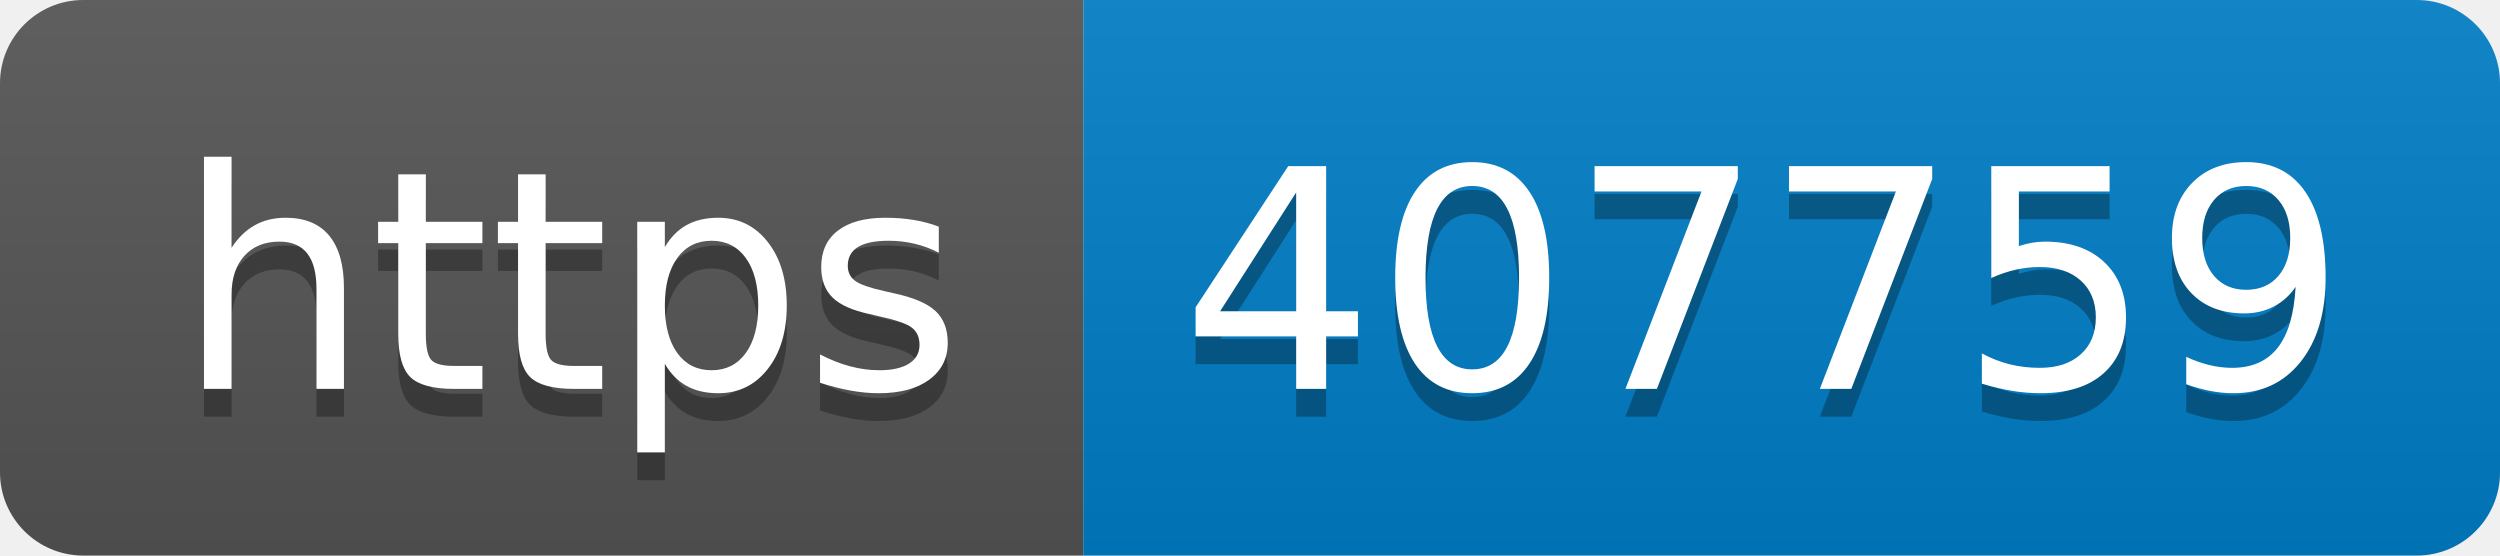
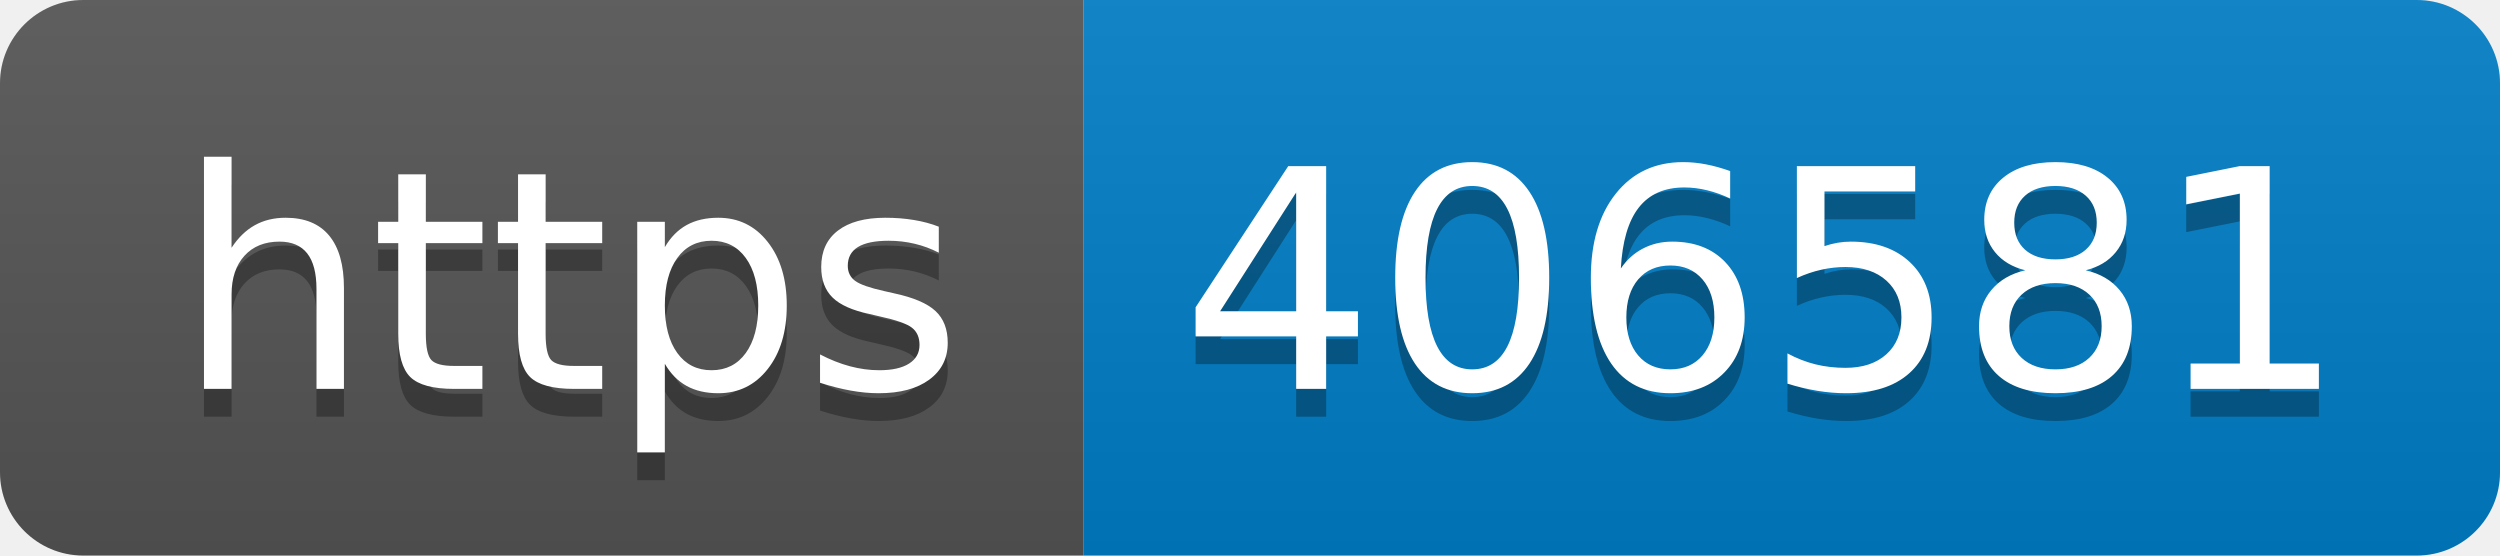
- <svg xmlns="http://www.w3.org/2000/svg" width="90" height="20" role="img" aria-label="https: 407759">
+ <svg xmlns="http://www.w3.org/2000/svg" width="90" height="20" role="img" aria-label="https: 406581">
  <linearGradient id="s" x2="0" y2="100%">
    <stop offset="0" stop-color="#bbb" stop-opacity=".1" />
    <stop offset="1" stop-opacity=".1" />
  </linearGradient>
  <clipPath id="r">
    <rect width="90" height="20" rx="3" fill="#fff" />
  </clipPath>
  <g clip-path="url(#r)">
    <rect width="39" height="20" fill="#555" />
    <rect x="39" width="51" height="20" fill="#007ec6" />
    <rect width="90" height="20" fill="url(#s)" />
  </g>
  <g fill="#fff" text-anchor="middle" font-family="Verdana,Geneva,DejaVu Sans,sans-serif" text-rendering="geometricPrecision" font-size="110">
    <text aria-hidden="true" x="205" y="150" fill="#010101" fill-opacity=".3" transform="scale(.1)" textLength="290">https</text>
    <text x="205" y="140" transform="scale(.1)" fill="#fff" textLength="290">https</text>
-     <text aria-hidden="true" x="635" y="150" fill="#010101" fill-opacity=".3" transform="scale(.1)" textLength="410">407759</text>
-     <text x="635" y="140" transform="scale(.1)" fill="#fff" textLength="410">407759</text>
+     <text aria-hidden="true" x="635" y="150" fill="#010101" fill-opacity=".3" transform="scale(.1)" textLength="410">406581</text>
+     <text x="635" y="140" transform="scale(.1)" fill="#fff" textLength="410">406581</text>
  </g>
</svg>
